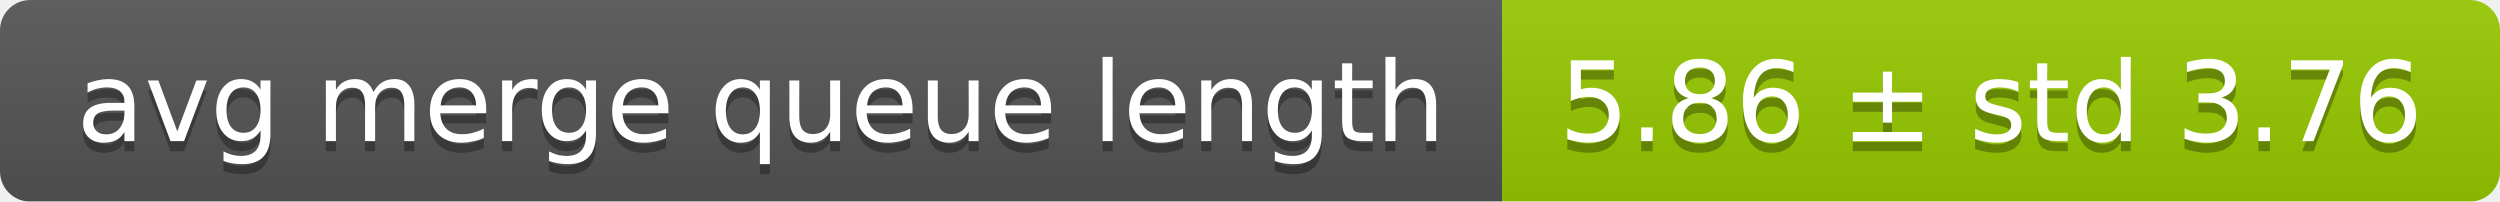
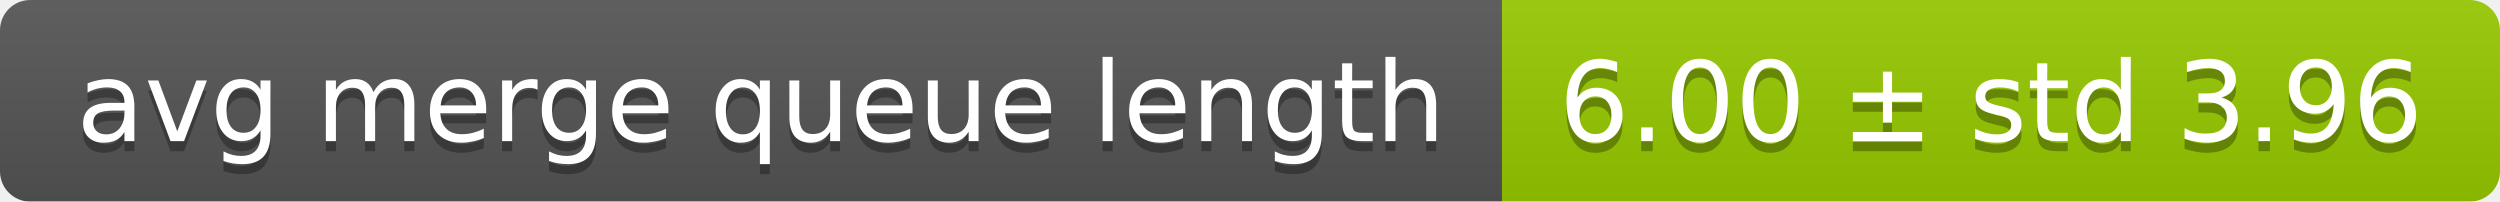
<svg xmlns="http://www.w3.org/2000/svg" width="248" height="20">
  <linearGradient id="smooth" x2="0" y2="100%">
    <stop offset="0" stop-color="#bbb" stop-opacity=".1" />
    <stop offset="1" stop-opacity=".1" />
  </linearGradient>
  <mask id="round">
    <rect width="248" height="20" rx="3" fill="#fff" />
  </mask>
  <g mask="url(#round)">
    <rect width="149" height="20" fill="#555" />
    <rect x="149" width="99" height="20" fill="#97ca00" />
    <rect width="248" height="20" fill="url(#smooth)" />
  </g>
  <g fill="#fff" text-anchor="middle" font-family="DejaVu Sans,Verdana,Geneva,sans-serif" font-size="11">
    <text x="75.5" y="15" fill="#010101" fill-opacity=".3">avg merge queue length</text>
    <text x="75.5" y="14">avg merge queue length</text>
-     <text x="197.5" y="15" fill="#010101" fill-opacity=".3">5.86 ± std 3.76</text>
-     <text x="197.5" y="14">5.86 ± std 3.76</text>
+     <text x="197.5" y="15" fill="#010101" fill-opacity=".3">6.00 ± std 3.96</text>
+     <text x="197.5" y="14">6.00 ± std 3.96</text>
  </g>
</svg>
